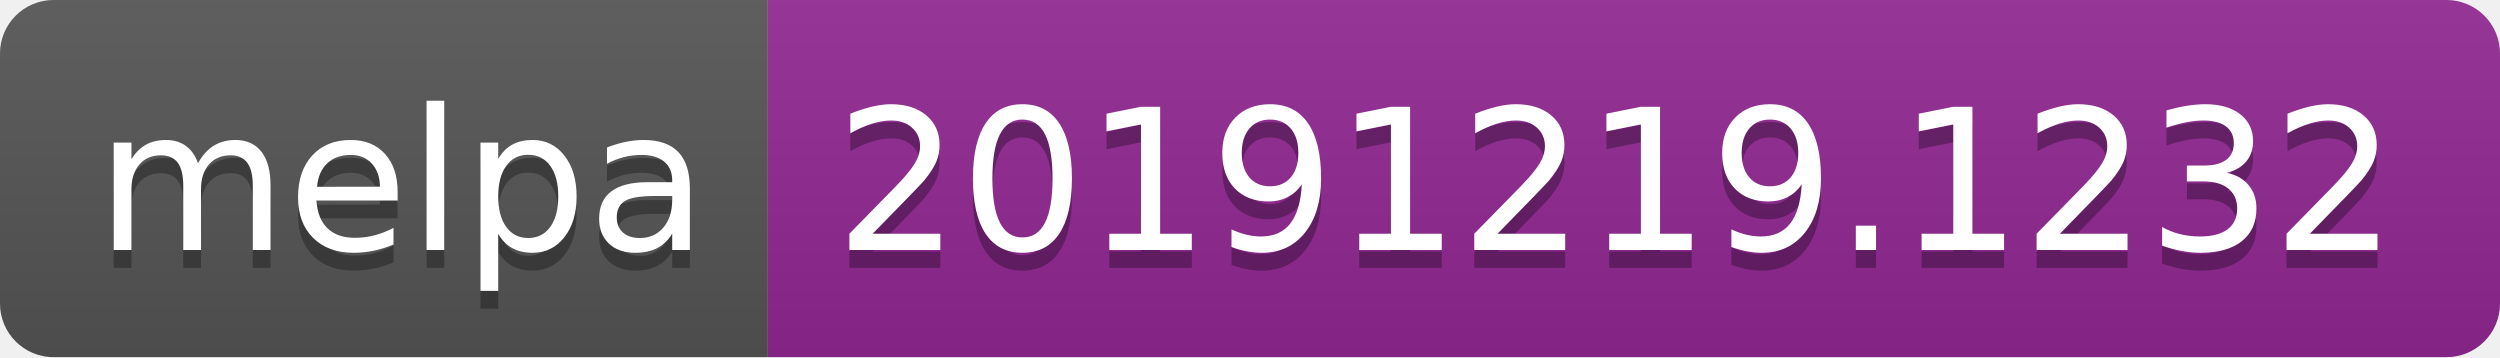
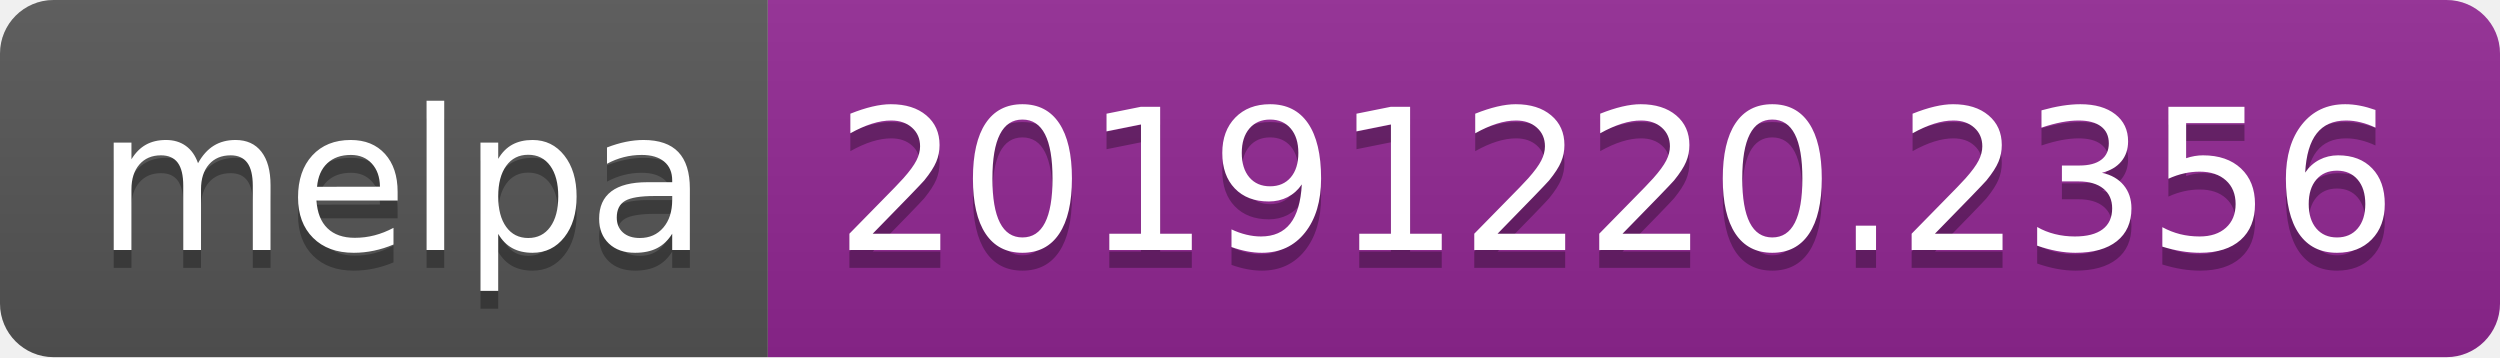
<svg xmlns="http://www.w3.org/2000/svg" width="140" height="20">
  <linearGradient id="b" x2="0" y2="100%">
    <stop offset="0" stop-color="#bbb" stop-opacity=".1" />
    <stop offset="1" stop-opacity=".1" />
  </linearGradient>
  <clipPath id="a">
    <rect width="140" height="20" rx="3" fill="#fff" />
  </clipPath>
  <g clip-path="url(#a)">
    <path fill="#555" d="M0 0h43v20H0z" />
    <path fill="#922793" d="M43 0h97v20H43z" />
    <path fill="url(#b)" d="M0 0h140v20H0z" />
  </g>
  <g fill="#fff" text-anchor="middle" font-family="DejaVu Sans,Verdana,Geneva,sans-serif" font-size="110">
    <text x="225" y="150" fill="#010101" fill-opacity=".3" transform="scale(.1)" textLength="330">melpa</text>
    <text x="225" y="140" transform="scale(.1)" textLength="330">melpa</text>
-     <text x="905" y="150" fill="#010101" fill-opacity=".3" transform="scale(.1)" textLength="870">20191219.1232</text>
-     <text x="905" y="140" transform="scale(.1)" textLength="870">20191219.1232</text>
+     <text x="905" y="150" fill="#010101" fill-opacity=".3" transform="scale(.1)" textLength="870">20191220.2356</text>
+     <text x="905" y="140" transform="scale(.1)" textLength="870">20191220.2356</text>
  </g>
</svg>
